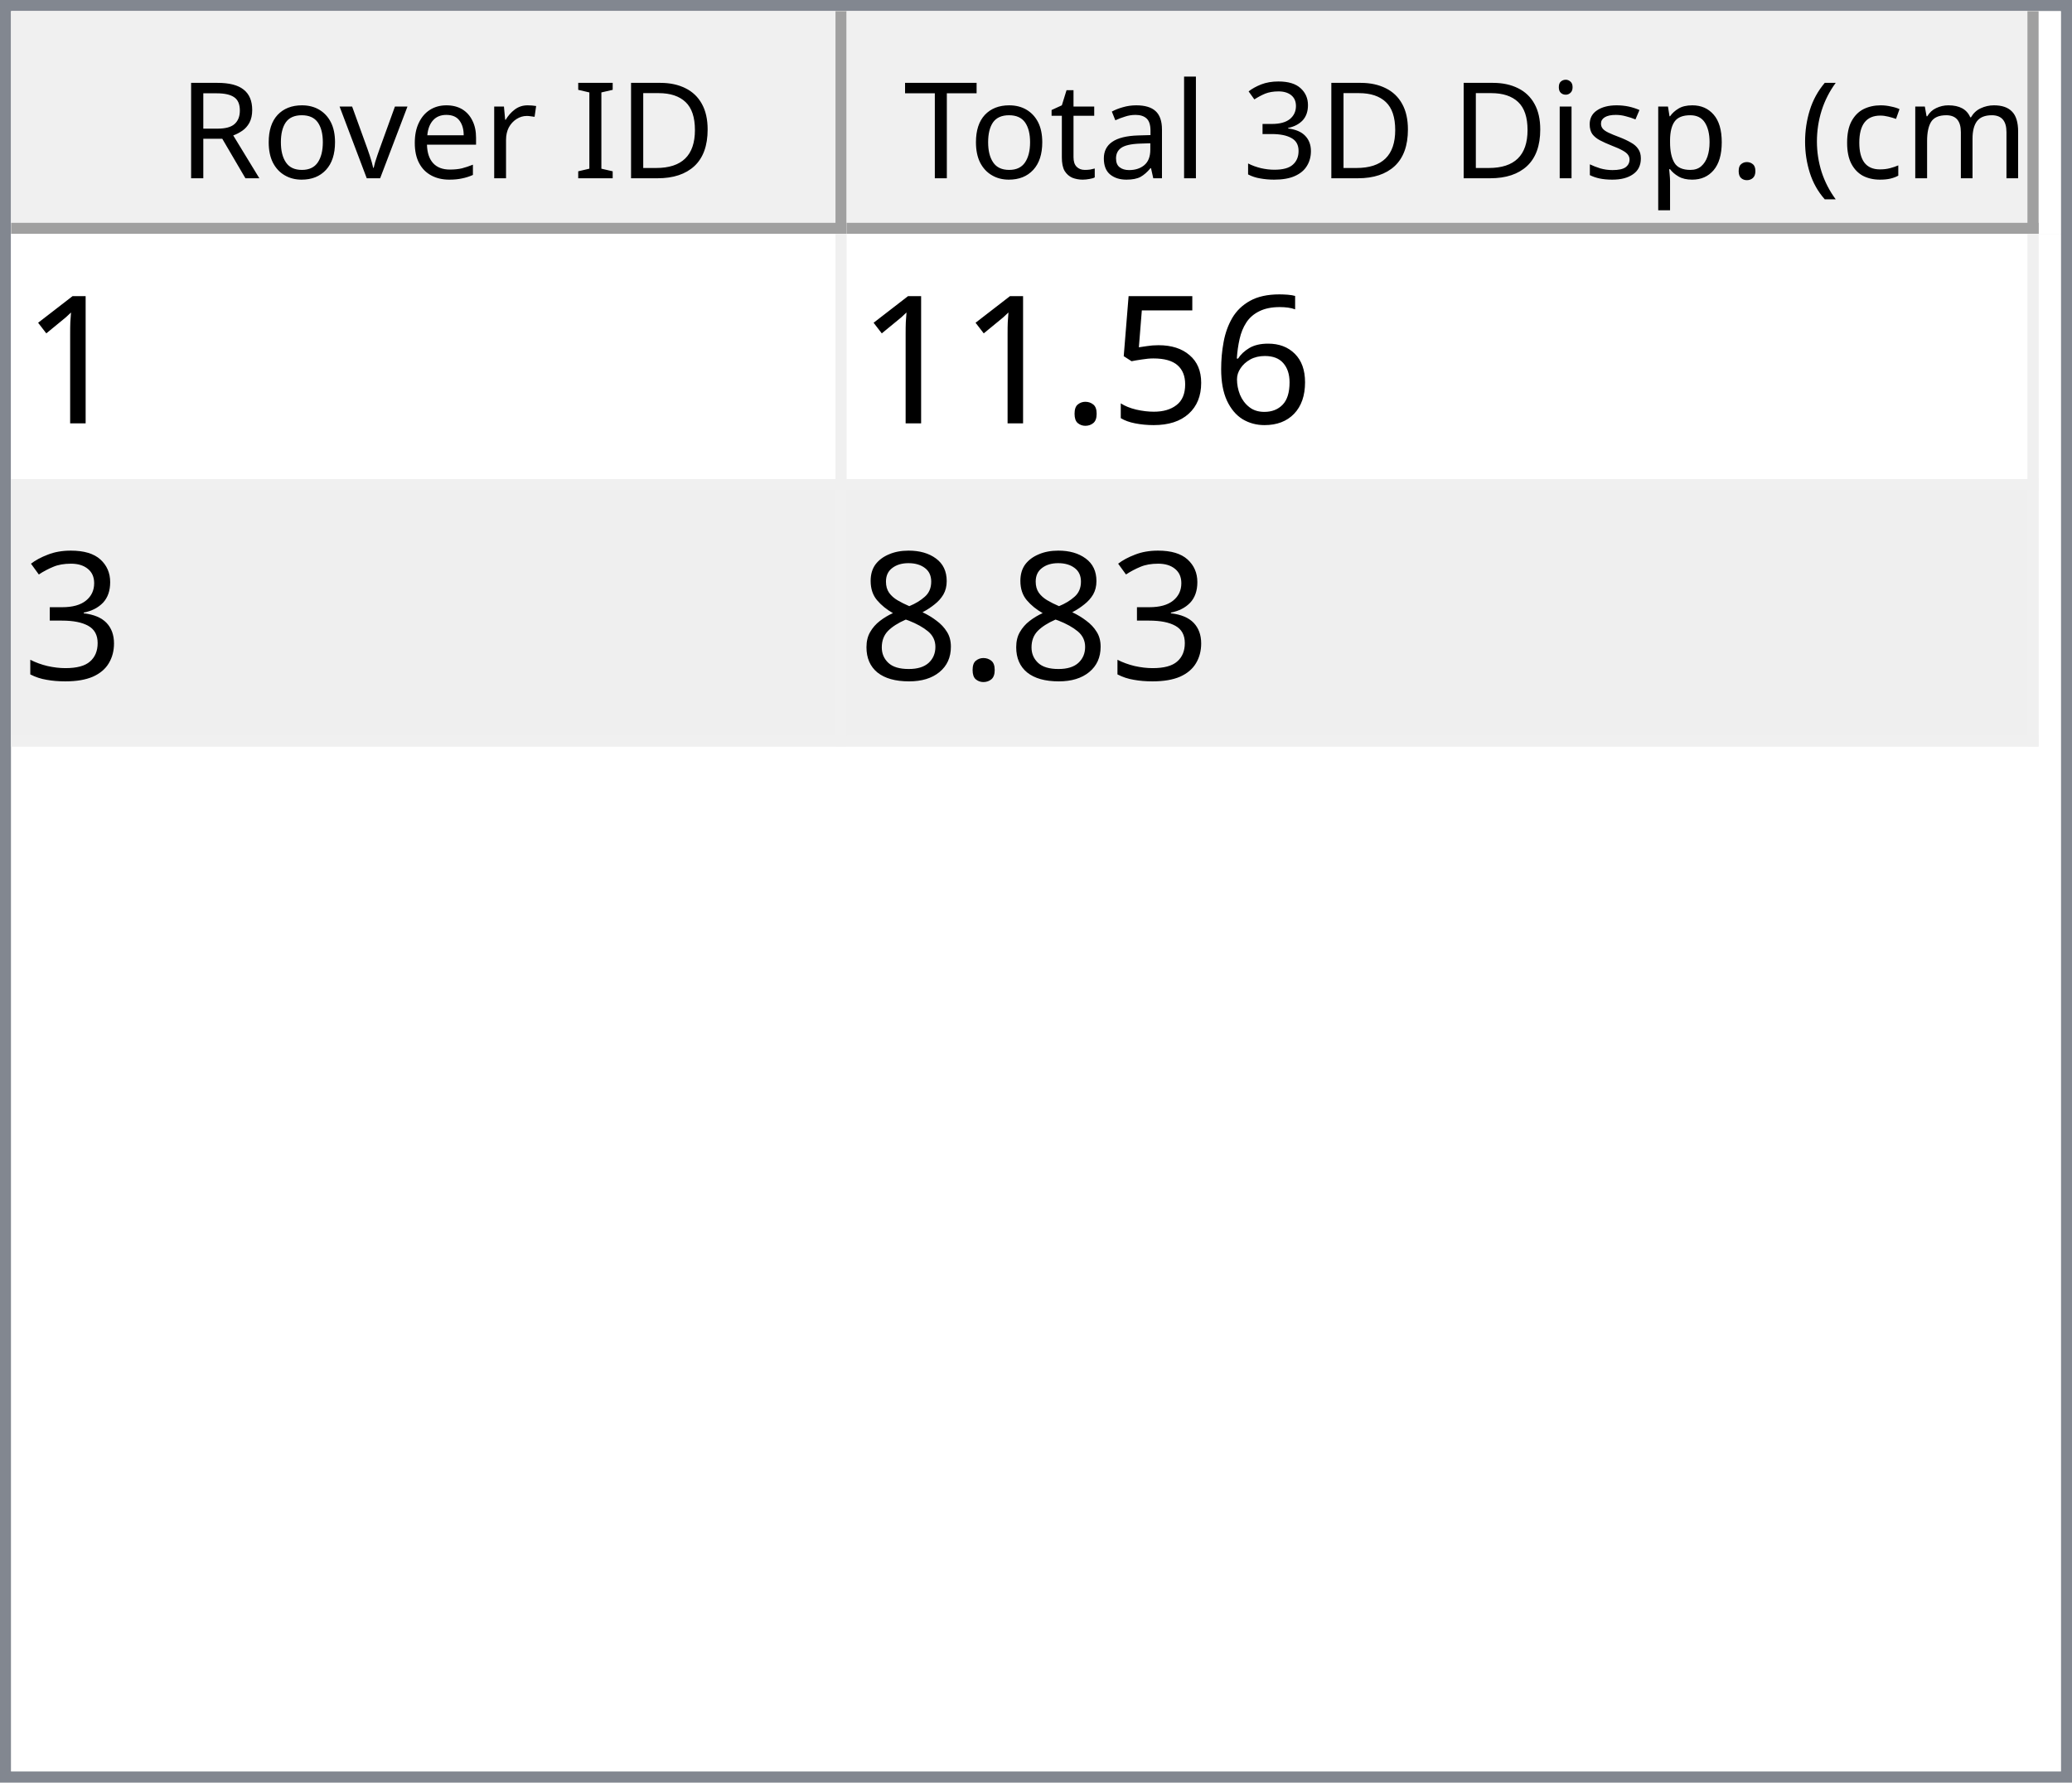
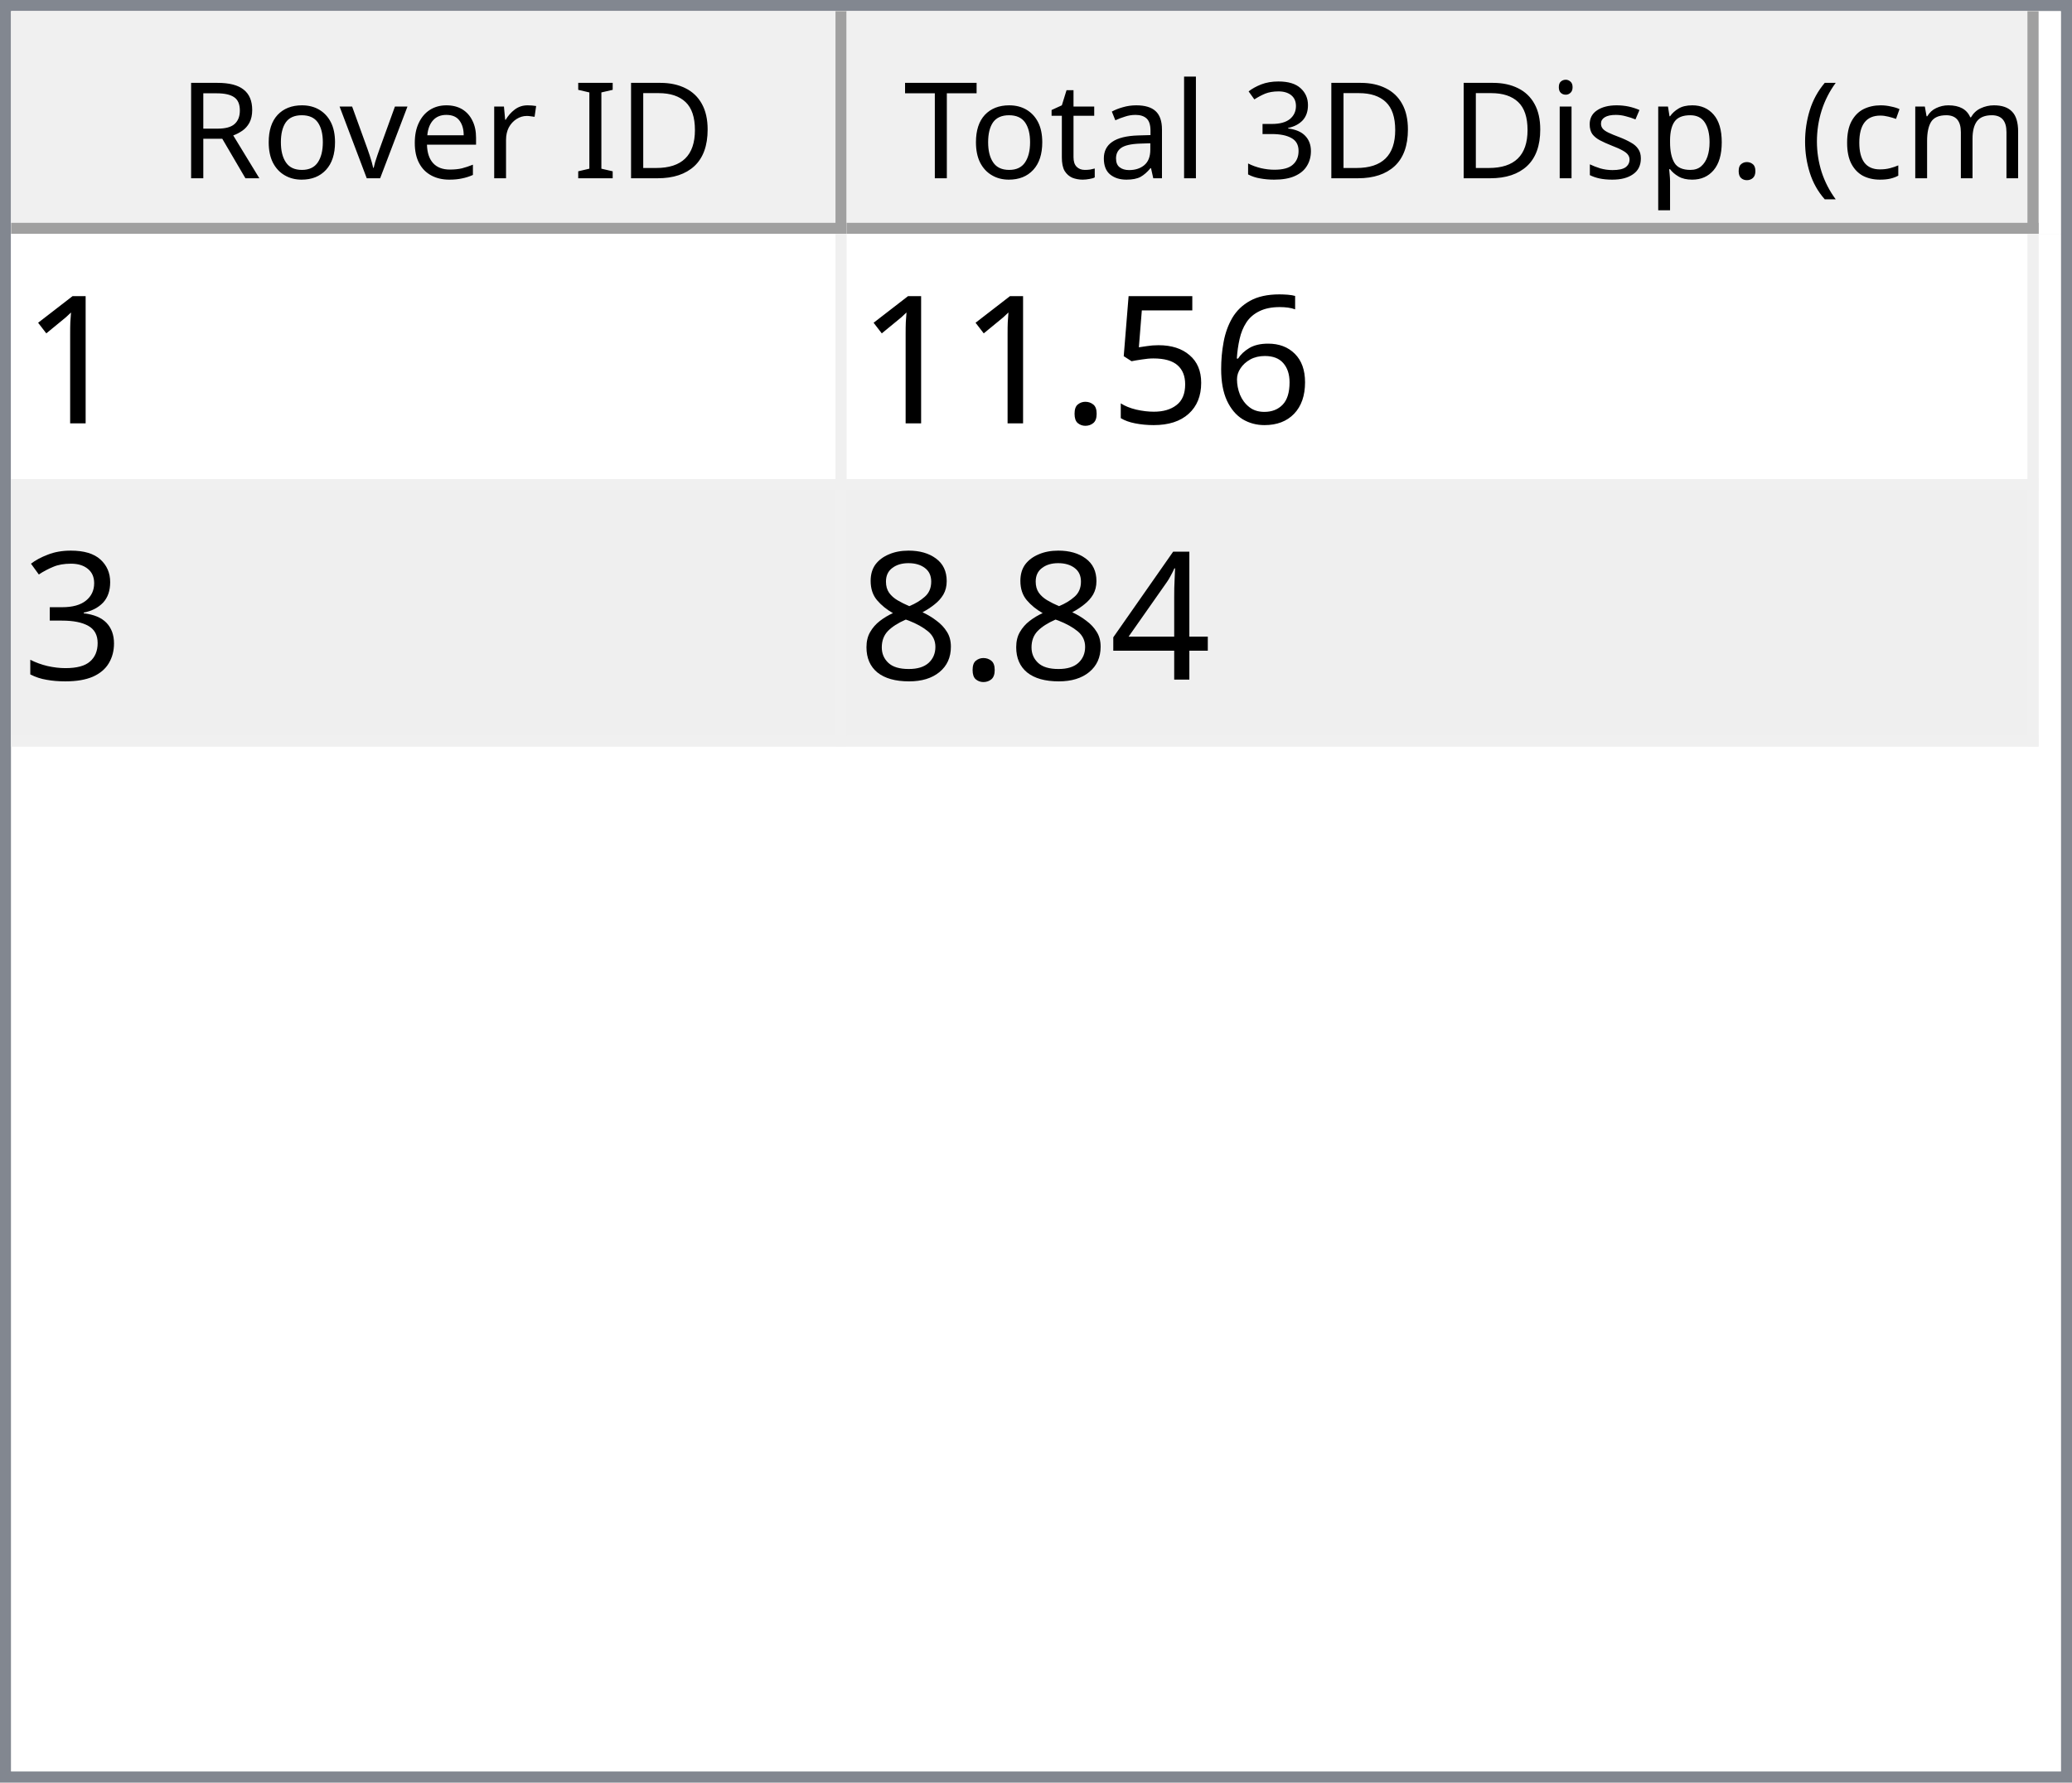
<svg xmlns="http://www.w3.org/2000/svg" style="fill-opacity:1; color-rendering:auto; color-interpolation:auto; text-rendering:auto; stroke:black; stroke-linecap:square; stroke-miterlimit:10; shape-rendering:auto; stroke-opacity:1; fill:black; stroke-dasharray:none; font-weight:normal; stroke-width:1; font-family:'Dialog'; font-style:normal; stroke-linejoin:miter; font-size:12px; stroke-dashoffset:0; image-rendering:auto;" width="186" height="160">
  <defs id="genericDefs" />
  <g>
    <defs id="defs1">
      <clipPath clipPathUnits="userSpaceOnUse" id="clipPath1">
        <path d="M0 0 L186 0 L186 160 L0 160 L0 0 Z" />
      </clipPath>
      <clipPath clipPathUnits="userSpaceOnUse" id="clipPath2">
        <path d="M0 0 L0 160 L186 160 L186 0 Z" />
      </clipPath>
      <clipPath clipPathUnits="userSpaceOnUse" id="clipPath3">
        <path d="M0 0 L0 20 L184 20 L184 0 Z" />
      </clipPath>
      <clipPath clipPathUnits="userSpaceOnUse" id="clipPath4">
        <path d="M0 0 L0 20 L75 20 L75 0 Z" />
      </clipPath>
      <clipPath clipPathUnits="userSpaceOnUse" id="clipPath5">
        <path d="M1 1 L1 19 L74 19 L74 1 Z" />
      </clipPath>
      <clipPath clipPathUnits="userSpaceOnUse" id="clipPath6">
        <path d="M0 0 L0 18 L73 18 L73 0 Z" />
      </clipPath>
      <clipPath clipPathUnits="userSpaceOnUse" id="clipPath7">
        <path d="M-0.5 -0.5 L-0.5 19.5 L74.5 19.5 L74.5 -0.5 Z" />
      </clipPath>
      <clipPath clipPathUnits="userSpaceOnUse" id="clipPath8">
        <path d="M0 0 L0 20 L107 20 L107 0 Z" />
      </clipPath>
      <clipPath clipPathUnits="userSpaceOnUse" id="clipPath9">
        <path d="M1 1 L1 19 L106 19 L106 1 Z" />
      </clipPath>
      <clipPath clipPathUnits="userSpaceOnUse" id="clipPath10">
        <path d="M0 0 L0 18 L105 18 L105 0 Z" />
      </clipPath>
      <clipPath clipPathUnits="userSpaceOnUse" id="clipPath11">
        <path d="M-0.5 -0.5 L-0.5 19.5 L106.5 19.5 L106.5 -0.5 Z" />
      </clipPath>
      <clipPath clipPathUnits="userSpaceOnUse" id="clipPath12">
        <path d="M0 0 L0 138 L184 138 L184 0 Z" />
      </clipPath>
      <clipPath clipPathUnits="userSpaceOnUse" id="clipPath13">
        <path d="M0 0 L0 46 L182 46 L182 0 Z" />
      </clipPath>
      <clipPath clipPathUnits="userSpaceOnUse" id="clipPath14">
        <path d="M-0.5 -0.5 L-0.5 45.5 L181.5 45.5 L181.5 -0.5 Z" />
      </clipPath>
      <clipPath clipPathUnits="userSpaceOnUse" id="clipPath15">
        <path d="M0 0 L0 22 L74 22 L74 0 Z" />
      </clipPath>
      <clipPath clipPathUnits="userSpaceOnUse" id="clipPath16">
        <path d="M0 0 L0 22 L106 22 L106 0 Z" />
      </clipPath>
      <font horiz-adv-x="64.551" id="font1">
        <font-face ascent="107.91" descent="25.098" units-per-em="100" style="font-style:normal; font-family:Segoe UI; font-weight:normal;" />
        <missing-glyph horiz-adv-x="64.551" d="M8.109 0 L8.109 68.266 L56.453 68.266 L56.453 0 L8.109 0 ZM15.328 7.234 L49.219 7.234 L49.219 61.031 L15.328 61.031 L15.328 7.234 Z" />
        <glyph unicode="D" horiz-adv-x="70.117" d="M9.188 0 L9.188 70.016 L28.516 70.016 Q65.531 70.016 65.531 35.891 Q65.531 19.672 55.25 9.836 Q44.969 0 27.734 0 L9.188 0 ZM17.391 62.594 L17.391 7.422 L27.828 7.422 Q41.609 7.422 49.273 14.797 Q56.938 22.172 56.938 35.688 Q56.938 62.594 28.328 62.594 L17.391 62.594 Z" />
        <glyph unicode="I" horiz-adv-x="26.611" d="M17.391 0 L9.188 0 L9.188 70.016 L17.391 70.016 L17.391 0 Z" />
        <glyph unicode=" " horiz-adv-x="27.393" d="" />
        <glyph unicode="r" horiz-adv-x="34.766" d="M34.188 41.891 Q32.078 43.5 28.125 43.5 Q23 43.5 19.555 38.672 Q16.109 33.844 16.109 25.484 L16.109 0 L8.109 0 L8.109 50 L16.109 50 L16.109 39.703 L16.312 39.703 Q18.016 44.969 21.531 47.922 Q25.047 50.875 29.391 50.875 Q32.516 50.875 34.188 50.203 L34.188 41.891 Z" />
        <glyph unicode="e" horiz-adv-x="52.295" d="M48.297 23 L12.984 23 Q13.188 14.656 17.484 10.109 Q21.781 5.562 29.297 5.562 Q37.75 5.562 44.828 11.141 L44.828 3.609 Q38.234 -1.172 27.391 -1.172 Q16.797 -1.172 10.742 5.641 Q4.688 12.453 4.688 24.812 Q4.688 36.469 11.305 43.82 Q17.922 51.172 27.734 51.172 Q37.547 51.172 42.922 44.828 Q48.297 38.484 48.297 27.203 L48.297 23 ZM40.094 29.781 Q40.047 36.719 36.75 40.578 Q33.453 44.438 27.594 44.438 Q21.922 44.438 17.969 40.383 Q14.016 36.328 13.094 29.781 L40.094 29.781 Z" />
        <glyph unicode="v" horiz-adv-x="47.9" d="M47.406 50 L27.484 0 L19.625 0 L0.688 50 L9.469 50 L22.172 13.672 Q23.578 9.672 23.922 6.688 L24.125 6.688 Q24.609 10.453 25.688 13.484 L38.969 50 L47.406 50 Z" />
        <glyph unicode="o" horiz-adv-x="58.594" d="M29 -1.172 Q17.922 -1.172 11.305 5.836 Q4.688 12.844 4.688 24.422 Q4.688 37.016 11.57 44.094 Q18.453 51.172 30.172 51.172 Q41.359 51.172 47.633 44.289 Q53.906 37.406 53.906 25.203 Q53.906 13.234 47.141 6.031 Q40.375 -1.172 29 -1.172 ZM29.594 44.438 Q21.875 44.438 17.383 39.188 Q12.891 33.938 12.891 24.703 Q12.891 15.828 17.43 10.695 Q21.969 5.562 29.594 5.562 Q37.359 5.562 41.531 10.594 Q45.703 15.625 45.703 24.906 Q45.703 34.281 41.531 39.359 Q37.359 44.438 29.594 44.438 Z" />
        <glyph unicode="R" horiz-adv-x="59.814" d="M59.375 0 L49.609 0 L37.891 19.625 Q36.281 22.359 34.766 24.289 Q33.25 26.219 31.664 27.438 Q30.078 28.656 28.25 29.219 Q26.422 29.781 24.125 29.781 L17.391 29.781 L17.391 0 L9.188 0 L9.188 70.016 L30.078 70.016 Q34.672 70.016 38.555 68.867 Q42.438 67.719 45.289 65.375 Q48.141 63.031 49.758 59.547 Q51.375 56.062 51.375 51.375 Q51.375 47.703 50.273 44.656 Q49.172 41.609 47.148 39.211 Q45.125 36.812 42.266 35.133 Q39.406 33.453 35.844 32.516 L35.844 32.328 Q37.594 31.547 38.891 30.547 Q40.188 29.547 41.359 28.18 Q42.531 26.812 43.68 25.078 Q44.828 23.344 46.234 21.047 L59.375 0 ZM17.391 62.594 L17.391 37.203 L28.516 37.203 Q31.594 37.203 34.203 38.133 Q36.812 39.062 38.719 40.797 Q40.625 42.531 41.703 45.047 Q42.781 47.562 42.781 50.688 Q42.781 56.297 39.141 59.445 Q35.5 62.594 28.609 62.594 L17.391 62.594 Z" />
        <glyph unicode=")" horiz-adv-x="30.176" d="M8.297 -15.922 L1.172 -15.922 Q16.406 2.344 16.406 26.812 Q16.406 51.469 1.078 70.016 L8.297 70.016 Q23.531 52.156 23.531 26.703 Q23.531 1.375 8.297 -15.922 Z" />
        <glyph unicode="m" horiz-adv-x="86.133" d="M79.109 0 L71.094 0 L71.094 28.719 Q71.094 37.016 68.531 40.727 Q65.969 44.438 59.906 44.438 Q54.781 44.438 51.195 39.75 Q47.609 35.062 47.609 28.516 L47.609 0 L39.594 0 L39.594 29.688 Q39.594 44.438 28.219 44.438 Q22.953 44.438 19.531 40.016 Q16.109 35.594 16.109 28.516 L16.109 0 L8.109 0 L8.109 50 L16.109 50 L16.109 42.094 L16.312 42.094 Q21.625 51.172 31.844 51.172 Q36.969 51.172 40.773 48.312 Q44.578 45.453 46 40.828 Q51.562 51.172 62.594 51.172 Q79.109 51.172 79.109 30.812 L79.109 0 Z" />
        <glyph unicode="c" horiz-adv-x="46.191" d="M42.188 2.297 Q36.422 -1.172 28.516 -1.172 Q17.828 -1.172 11.258 5.789 Q4.688 12.75 4.688 23.828 Q4.688 36.188 11.766 43.68 Q18.844 51.172 30.672 51.172 Q37.25 51.172 42.281 48.734 L42.281 40.531 Q36.719 44.438 30.375 44.438 Q22.703 44.438 17.797 38.945 Q12.891 33.453 12.891 24.516 Q12.891 15.719 17.508 10.641 Q22.125 5.562 29.891 5.562 Q36.422 5.562 42.188 9.906 L42.188 2.297 Z" />
        <glyph unicode="(" horiz-adv-x="30.176" d="M29.109 -15.922 L21.969 -15.922 Q6.844 1.375 6.844 26.703 Q6.844 52.156 21.969 70.016 L29.203 70.016 Q13.875 51.469 13.875 26.812 Q13.875 2.344 29.109 -15.922 Z" />
        <glyph unicode="." horiz-adv-x="21.68" d="M10.891 -1.078 Q8.641 -1.078 7.055 0.539 Q5.469 2.156 5.469 4.391 Q5.469 6.641 7.055 8.273 Q8.641 9.906 10.891 9.906 Q13.188 9.906 14.797 8.273 Q16.406 6.641 16.406 4.391 Q16.406 2.156 14.797 0.539 Q13.188 -1.078 10.891 -1.078 Z" />
        <glyph unicode="p" horiz-adv-x="58.789" d="M16.312 7.234 L16.109 7.234 L16.109 -23 L8.109 -23 L8.109 50 L16.109 50 L16.109 41.219 L16.312 41.219 Q22.219 51.172 33.594 51.172 Q43.266 51.172 48.688 44.461 Q54.109 37.75 54.109 26.469 Q54.109 13.922 48 6.375 Q41.891 -1.172 31.297 -1.172 Q21.578 -1.172 16.312 7.234 ZM16.109 27.391 L16.109 20.406 Q16.109 14.203 20.141 9.883 Q24.172 5.562 30.375 5.562 Q37.641 5.562 41.773 11.133 Q45.906 16.703 45.906 26.609 Q45.906 34.969 42.047 39.703 Q38.188 44.438 31.594 44.438 Q24.609 44.438 20.359 39.578 Q16.109 34.719 16.109 27.391 Z" />
        <glyph unicode="s" horiz-adv-x="42.432" d="M5.078 1.812 L5.078 10.406 Q11.625 5.562 19.484 5.562 Q30.031 5.562 30.031 12.594 Q30.031 14.594 29.125 15.992 Q28.219 17.391 26.68 18.461 Q25.141 19.531 23.07 20.383 Q21 21.234 18.609 22.172 Q15.281 23.484 12.766 24.828 Q10.25 26.172 8.57 27.859 Q6.891 29.547 6.031 31.695 Q5.172 33.844 5.172 36.719 Q5.172 40.234 6.789 42.945 Q8.406 45.656 11.086 47.484 Q13.766 49.312 17.211 50.242 Q20.656 51.172 24.312 51.172 Q30.812 51.172 35.938 48.922 L35.938 40.828 Q30.422 44.438 23.25 44.438 Q21 44.438 19.195 43.922 Q17.391 43.406 16.094 42.477 Q14.797 41.547 14.086 40.258 Q13.375 38.969 13.375 37.406 Q13.375 35.453 14.086 34.133 Q14.797 32.812 16.164 31.789 Q17.531 30.766 19.484 29.938 Q21.438 29.109 23.922 28.125 Q27.25 26.859 29.883 25.516 Q32.516 24.172 34.375 22.484 Q36.234 20.797 37.234 18.602 Q38.234 16.406 38.234 13.375 Q38.234 9.672 36.602 6.938 Q34.969 4.203 32.234 2.398 Q29.5 0.594 25.93 -0.289 Q22.359 -1.172 18.453 -1.172 Q10.75 -1.172 5.078 1.812 Z" />
        <glyph unicode="i" horiz-adv-x="24.219" d="M12.203 62.703 Q10.062 62.703 8.547 64.164 Q7.031 65.625 7.031 67.875 Q7.031 70.125 8.547 71.609 Q10.062 73.094 12.203 73.094 Q14.406 73.094 15.945 71.609 Q17.484 70.125 17.484 67.875 Q17.484 65.719 15.945 64.211 Q14.406 62.703 12.203 62.703 ZM16.109 0 L8.109 0 L8.109 50 L16.109 50 L16.109 0 Z" />
        <glyph unicode="3" horiz-adv-x="53.906" d="M46.531 19.828 Q46.531 15.094 44.75 11.211 Q42.969 7.328 39.719 4.57 Q36.469 1.812 31.93 0.297 Q27.391 -1.219 21.922 -1.219 Q11.922 -1.219 6 2.594 L6 11.188 Q13.094 5.609 22.219 5.609 Q25.875 5.609 28.828 6.539 Q31.781 7.469 33.906 9.227 Q36.031 10.984 37.18 13.477 Q38.328 15.969 38.328 19.094 Q38.328 32.812 18.797 32.812 L12.984 32.812 L12.984 39.594 L18.5 39.594 Q35.797 39.594 35.797 52.484 Q35.797 64.406 22.609 64.406 Q15.188 64.406 8.688 59.422 L8.688 67.188 Q15.375 71.188 24.609 71.188 Q29 71.188 32.57 69.969 Q36.141 68.75 38.68 66.555 Q41.219 64.359 42.609 61.281 Q44 58.203 44 54.5 Q44 40.672 30.031 36.719 L30.031 36.531 Q33.594 36.141 36.625 34.797 Q39.656 33.453 41.852 31.305 Q44.047 29.156 45.289 26.25 Q46.531 23.344 46.531 19.828 Z" />
        <glyph unicode="l" horiz-adv-x="24.219" d="M16.109 0 L8.109 0 L8.109 74.031 L16.109 74.031 L16.109 0 Z" />
        <glyph unicode="a" horiz-adv-x="50.879" d="M43.891 0 L35.891 0 L35.891 7.812 L35.688 7.812 Q30.469 -1.172 20.312 -1.172 Q12.844 -1.172 8.617 2.781 Q4.391 6.734 4.391 13.281 Q4.391 27.297 20.906 29.594 L35.891 31.688 Q35.891 44.438 25.594 44.438 Q16.547 44.438 9.281 38.281 L9.281 46.484 Q16.656 51.172 26.266 51.172 Q43.891 51.172 43.891 32.516 L43.891 0 ZM35.891 25.297 L23.828 23.641 Q18.266 22.859 15.43 20.875 Q12.594 18.891 12.594 13.875 Q12.594 10.203 15.211 7.883 Q17.828 5.562 22.172 5.562 Q28.125 5.562 32.008 9.742 Q35.891 13.922 35.891 20.312 L35.891 25.297 Z" />
        <glyph unicode="t" horiz-adv-x="33.887" d="M31.297 0.484 Q28.469 -1.078 23.828 -1.078 Q10.688 -1.078 10.688 13.578 L10.688 43.172 L2.094 43.172 L2.094 50 L10.688 50 L10.688 62.203 L18.703 64.797 L18.703 50 L31.297 50 L31.297 43.172 L18.703 43.172 L18.703 14.984 Q18.703 9.969 20.414 7.82 Q22.125 5.672 26.078 5.672 Q29.109 5.672 31.297 7.328 L31.297 0.484 Z" />
        <glyph unicode="T" horiz-adv-x="52.393" d="M50.594 62.594 L30.375 62.594 L30.375 0 L22.172 0 L22.172 62.594 L2 62.594 L2 70.016 L50.594 70.016 L50.594 62.594 Z" />
      </font>
      <font horiz-adv-x="75.0" id="font2">
        <font-face ascent="100.537" descent="21.973" units-per-em="100" style="font-style:normal; font-family:sans-serif; font-weight:normal;" />
        <missing-glyph horiz-adv-x="75.0" d="M12.5 0 L12.5 62.5 L62.5 62.5 L62.5 0 L12.5 0 ZM14.062 1.562 L60.938 1.562 L60.938 60.938 L14.062 60.938 L14.062 1.562 Z" />
        <glyph unicode="1" horiz-adv-x="55.615" d="M37.25 0 L28.469 0 L28.469 56 Q25.297 52.984 20.141 49.953 Q14.984 46.922 10.891 45.406 L10.891 53.906 Q18.266 57.375 23.781 62.305 Q29.297 67.234 31.594 71.875 L37.25 71.875 L37.25 0 Z" />
        <glyph unicode="6" horiz-adv-x="55.615" d="M49.75 54.047 L41.016 53.375 Q39.844 58.547 37.703 60.891 Q34.125 64.656 28.906 64.656 Q24.703 64.656 21.531 62.312 Q17.391 59.281 14.992 53.469 Q12.594 47.656 12.5 36.922 Q15.672 41.75 20.266 44.094 Q24.859 46.438 29.891 46.438 Q38.672 46.438 44.852 39.969 Q51.031 33.5 51.031 23.25 Q51.031 16.5 48.125 10.719 Q45.219 4.938 40.141 1.859 Q35.062 -1.219 28.609 -1.219 Q17.625 -1.219 10.695 6.859 Q3.766 14.938 3.766 33.5 Q3.766 54.25 11.422 63.672 Q18.109 71.875 29.438 71.875 Q37.891 71.875 43.289 67.141 Q48.688 62.406 49.75 54.047 ZM13.875 23.188 Q13.875 18.656 15.797 14.508 Q17.719 10.359 21.188 8.18 Q24.656 6 28.469 6 Q34.031 6 38.039 10.492 Q42.047 14.984 42.047 22.703 Q42.047 30.125 38.086 34.398 Q34.125 38.672 28.125 38.672 Q22.172 38.672 18.023 34.398 Q13.875 30.125 13.875 23.188 Z" />
        <glyph unicode="5" horiz-adv-x="55.615" d="M4.156 18.75 L13.375 19.531 Q14.406 12.797 18.141 9.398 Q21.875 6 27.156 6 Q33.5 6 37.891 10.789 Q42.281 15.578 42.281 23.484 Q42.281 31 38.062 35.352 Q33.844 39.703 27 39.703 Q22.75 39.703 19.336 37.773 Q15.922 35.844 13.969 32.766 L5.719 33.844 L12.641 70.609 L48.25 70.609 L48.25 62.203 L19.672 62.203 L15.828 42.969 Q22.266 47.469 29.344 47.469 Q38.719 47.469 45.164 40.969 Q51.609 34.469 51.609 24.266 Q51.609 14.547 45.953 7.469 Q39.062 -1.219 27.156 -1.219 Q17.391 -1.219 11.211 4.25 Q5.031 9.719 4.156 18.75 Z" />
        <glyph unicode="." horiz-adv-x="27.783" d="M9.078 0 L9.078 10.016 L19.094 10.016 L19.094 0 L9.078 0 Z" />
        <glyph unicode="3" horiz-adv-x="55.615" d="M4.203 18.891 L12.984 20.062 Q14.5 12.594 18.141 9.297 Q21.781 6 27 6 Q33.203 6 37.477 10.297 Q41.75 14.594 41.75 20.953 Q41.75 27 37.797 30.93 Q33.844 34.859 27.734 34.859 Q25.25 34.859 21.531 33.891 L22.516 41.609 Q23.391 41.5 23.922 41.5 Q29.547 41.5 34.039 44.43 Q38.531 47.359 38.531 53.469 Q38.531 58.297 35.258 61.477 Q31.984 64.656 26.812 64.656 Q21.688 64.656 18.266 61.43 Q14.844 58.203 13.875 51.766 L5.078 53.328 Q6.688 62.156 12.398 67.016 Q18.109 71.875 26.609 71.875 Q32.469 71.875 37.398 69.359 Q42.328 66.844 44.945 62.5 Q47.562 58.156 47.562 53.266 Q47.562 48.641 45.07 44.828 Q42.578 41.016 37.703 38.766 Q44.047 37.312 47.562 32.695 Q51.078 28.078 51.078 21.141 Q51.078 11.766 44.242 5.25 Q37.406 -1.266 26.953 -1.266 Q17.531 -1.266 11.305 4.352 Q5.078 9.969 4.203 18.891 Z" />
+         <glyph unicode="4" horiz-adv-x="55.615" d="M32.328 0 L32.328 17.141 L1.266 17.141 L1.266 25.203 L33.938 71.578 L41.109 71.578 L41.109 25.203 L50.781 25.203 L50.781 17.141 L41.109 17.141 L41.109 0 L32.328 0 ZM32.328 25.203 L32.328 57.469 L9.906 25.203 L32.328 25.203 Z" />
        <glyph unicode="8" horiz-adv-x="55.615" d="M17.672 38.812 Q12.203 40.828 9.57 44.539 Q6.938 48.25 6.938 53.422 Q6.938 61.234 12.555 66.555 Q18.172 71.875 27.484 71.875 Q36.859 71.875 42.578 66.43 Q48.297 60.984 48.297 53.172 Q48.297 48.188 45.68 44.508 Q43.062 40.828 37.75 38.812 Q44.344 36.672 47.781 31.883 Q51.219 27.094 51.219 20.453 Q51.219 11.281 44.727 5.031 Q38.234 -1.219 27.641 -1.219 Q17.047 -1.219 10.547 5.055 Q4.047 11.328 4.047 20.703 Q4.047 27.688 7.594 32.398 Q11.141 37.109 17.672 38.812 ZM15.922 53.719 Q15.922 48.641 19.195 45.414 Q22.469 42.188 27.688 42.188 Q32.766 42.188 36.016 45.383 Q39.266 48.578 39.266 53.219 Q39.266 58.062 35.914 61.359 Q32.562 64.656 27.594 64.656 Q22.562 64.656 19.242 61.43 Q15.922 58.203 15.922 53.719 ZM13.094 20.656 Q13.094 16.891 14.875 13.375 Q16.656 9.859 20.172 7.93 Q23.688 6 27.734 6 Q34.031 6 38.133 10.055 Q42.234 14.109 42.234 20.359 Q42.234 26.703 38.016 30.859 Q33.797 35.016 27.438 35.016 Q21.234 35.016 17.164 30.914 Q13.094 26.812 13.094 20.656 Z" />
      </font>
    </defs>
    <g style="fill:white; stroke:white;">
      <rect x="0" y="0" width="186" style="clip-path:url(#clipPath1); stroke:none;" height="160" />
    </g>
    <g style="fill:white; text-rendering:optimizeSpeed; color-rendering:optimizeSpeed; image-rendering:optimizeSpeed; shape-rendering:crispEdges; stroke:white; color-interpolation:sRGB;">
      <rect x="0" width="186" height="160" y="0" style="stroke:none;" />
      <path style="stroke:none;" d="M0 160 L186 160 L186 0 L0 0 Z" />
    </g>
    <g style="fill:rgb(240,240,240); font-family:'Segoe UI'; stroke:rgb(240,240,240);">
      <rect x="0" y="0" width="186" style="clip-path:url(#clipPath2); stroke:none;" height="160" />
    </g>
    <g style="fill:rgb(130,135,144); font-family:'Segoe UI'; stroke:rgb(130,135,144);">
      <path d="M0 0 L186 0 L186 160 L0 160 L0 0 ZM1 1 L185 1 L185 159 L1 159 L1 1 Z" style="fill-rule:evenodd; clip-path:url(#clipPath2); stroke:none;" />
    </g>
    <g style="fill:white; font-family:'Segoe UI'; stroke:white;" transform="translate(1,1)">
      <rect x="0" y="0" width="184" style="clip-path:url(#clipPath3); stroke:none;" height="20" />
    </g>
    <g style="fill:rgb(240,240,240); font-family:'Segoe UI'; stroke:rgb(240,240,240);" transform="translate(1,1)">
      <rect x="0" y="0" width="75" style="clip-path:url(#clipPath4); stroke:none;" height="20" />
    </g>
    <g style="font-family:'Segoe UI';" transform="translate(2,2)">
      <text x="14" xml:space="preserve" y="14" style="clip-path:url(#clipPath6); stroke:none;">Rover ID</text>
    </g>
    <g style="fill:rgb(160,160,160); font-family:'Segoe UI'; stroke:rgb(160,160,160); stroke-linejoin:bevel;" transform="translate(1.5,1.5)">
      <line x1="74" x2="74" y1="0" style="fill:none; clip-path:url(#clipPath7);" y2="19" />
    </g>
    <g style="fill:rgb(160,160,160); font-family:'Segoe UI'; stroke:rgb(160,160,160); stroke-linejoin:bevel;" transform="matrix(1,0,0,1,1,1) translate(0.5,0.5)">
      <line x1="0" x2="74" y1="19" style="fill:none; clip-path:url(#clipPath7);" y2="19" />
    </g>
    <g style="fill:rgb(240,240,240); font-family:'Segoe UI'; stroke:rgb(240,240,240);" transform="translate(76,1)">
      <rect x="0" y="0" width="107" style="clip-path:url(#clipPath8); stroke:none;" height="20" />
    </g>
    <g style="font-family:'Segoe UI';" transform="translate(77,2)">
      <text x="1" xml:space="preserve" y="14" style="clip-path:url(#clipPath10); stroke:none;"> Total 3D Disp. (cm)</text>
    </g>
    <g style="fill:rgb(160,160,160); font-family:'Segoe UI'; stroke:rgb(160,160,160); stroke-linejoin:bevel;" transform="translate(76.5,1.5)">
      <line x1="106" x2="106" y1="0" style="fill:none; clip-path:url(#clipPath11);" y2="19" />
    </g>
    <g style="fill:rgb(160,160,160); font-family:'Segoe UI'; stroke:rgb(160,160,160); stroke-linejoin:bevel;" transform="matrix(1,0,0,1,76,1) translate(0.5,0.5)">
      <line x1="0" x2="106" y1="19" style="fill:none; clip-path:url(#clipPath11);" y2="19" />
    </g>
    <g style="fill:white; font-family:'Segoe UI'; stroke:white;" transform="translate(1,21)">
      <rect x="0" y="0" width="184" style="clip-path:url(#clipPath12); stroke:none;" height="138" />
    </g>
    <g style="fill:rgb(240,240,240); font-size:16px; font-family:sans-serif; stroke:rgb(240,240,240);" transform="translate(1,21)">
      <rect x="0" y="0" width="182" style="clip-path:url(#clipPath13); stroke:none;" height="46" />
      <line transform="translate(0.5,0.5)" x1="0" x2="181" y1="22" style="clip-path:url(#clipPath14); fill:none; stroke-linejoin:bevel;" y2="22" />
    </g>
    <g transform="matrix(1,0,0,1,1,21) translate(0.5,0.5)" style="fill:rgb(240,240,240); font-size:16px; font-family:sans-serif; stroke:rgb(240,240,240); stroke-linejoin:bevel;">
      <line x1="0" x2="181" y1="45" style="fill:none; clip-path:url(#clipPath14);" y2="45" />
    </g>
    <g transform="matrix(1,0,0,1,1,21) translate(0.5,0.5)" style="fill:rgb(240,240,240); font-size:16px; font-family:sans-serif; stroke:rgb(240,240,240); stroke-linejoin:bevel;">
      <line x1="74" x2="74" y1="0" style="fill:none; clip-path:url(#clipPath14);" y2="45" />
    </g>
    <g transform="matrix(1,0,0,1,1,21) translate(0.5,0.5)" style="fill:rgb(240,240,240); font-size:16px; font-family:sans-serif; stroke:rgb(240,240,240); stroke-linejoin:bevel;">
      <line x1="181" x2="181" y1="0" style="fill:none; clip-path:url(#clipPath14);" y2="45" />
    </g>
    <g style="fill:white; font-size:16px; font-family:sans-serif; stroke:white;" transform="matrix(1,0,0,1,1,21)">
      <rect x="0" y="0" width="74" style="clip-path:url(#clipPath15); stroke:none;" height="22" />
      <text x="1" y="17" style="fill:black; clip-path:url(#clipPath15); stroke:none;" xml:space="preserve">1</text>
    </g>
    <g style="fill:white; font-size:16px; font-family:sans-serif; stroke:white;" transform="matrix(1,0,0,1,1,21) translate(75,0)">
      <rect x="0" y="0" width="106" style="clip-path:url(#clipPath16); stroke:none;" height="22" />
      <text x="1" y="17" style="fill:black; clip-path:url(#clipPath16); stroke:none;" xml:space="preserve">11.56</text>
    </g>
    <g style="fill:rgb(239,239,239); font-size:16px; font-family:sans-serif; stroke:rgb(239,239,239);" transform="matrix(1,0,0,1,1,21) translate(0,23)">
      <rect x="0" y="0" width="74" style="clip-path:url(#clipPath15); stroke:none;" height="22" />
      <text x="1" y="17" style="fill:black; clip-path:url(#clipPath15); stroke:none;" xml:space="preserve">3</text>
    </g>
    <g style="fill:rgb(239,239,239); font-size:16px; font-family:sans-serif; stroke:rgb(239,239,239);" transform="matrix(1,0,0,1,1,21) translate(75,23)">
      <rect x="0" y="0" width="106" style="clip-path:url(#clipPath16); stroke:none;" height="22" />
-       <text x="1" y="17" style="fill:black; clip-path:url(#clipPath16); stroke:none;" xml:space="preserve">8.83</text>
+       <text x="1" y="17" style="fill:black; clip-path:url(#clipPath16); stroke:none;" xml:space="preserve">8.84</text>
    </g>
  </g>
</svg>
